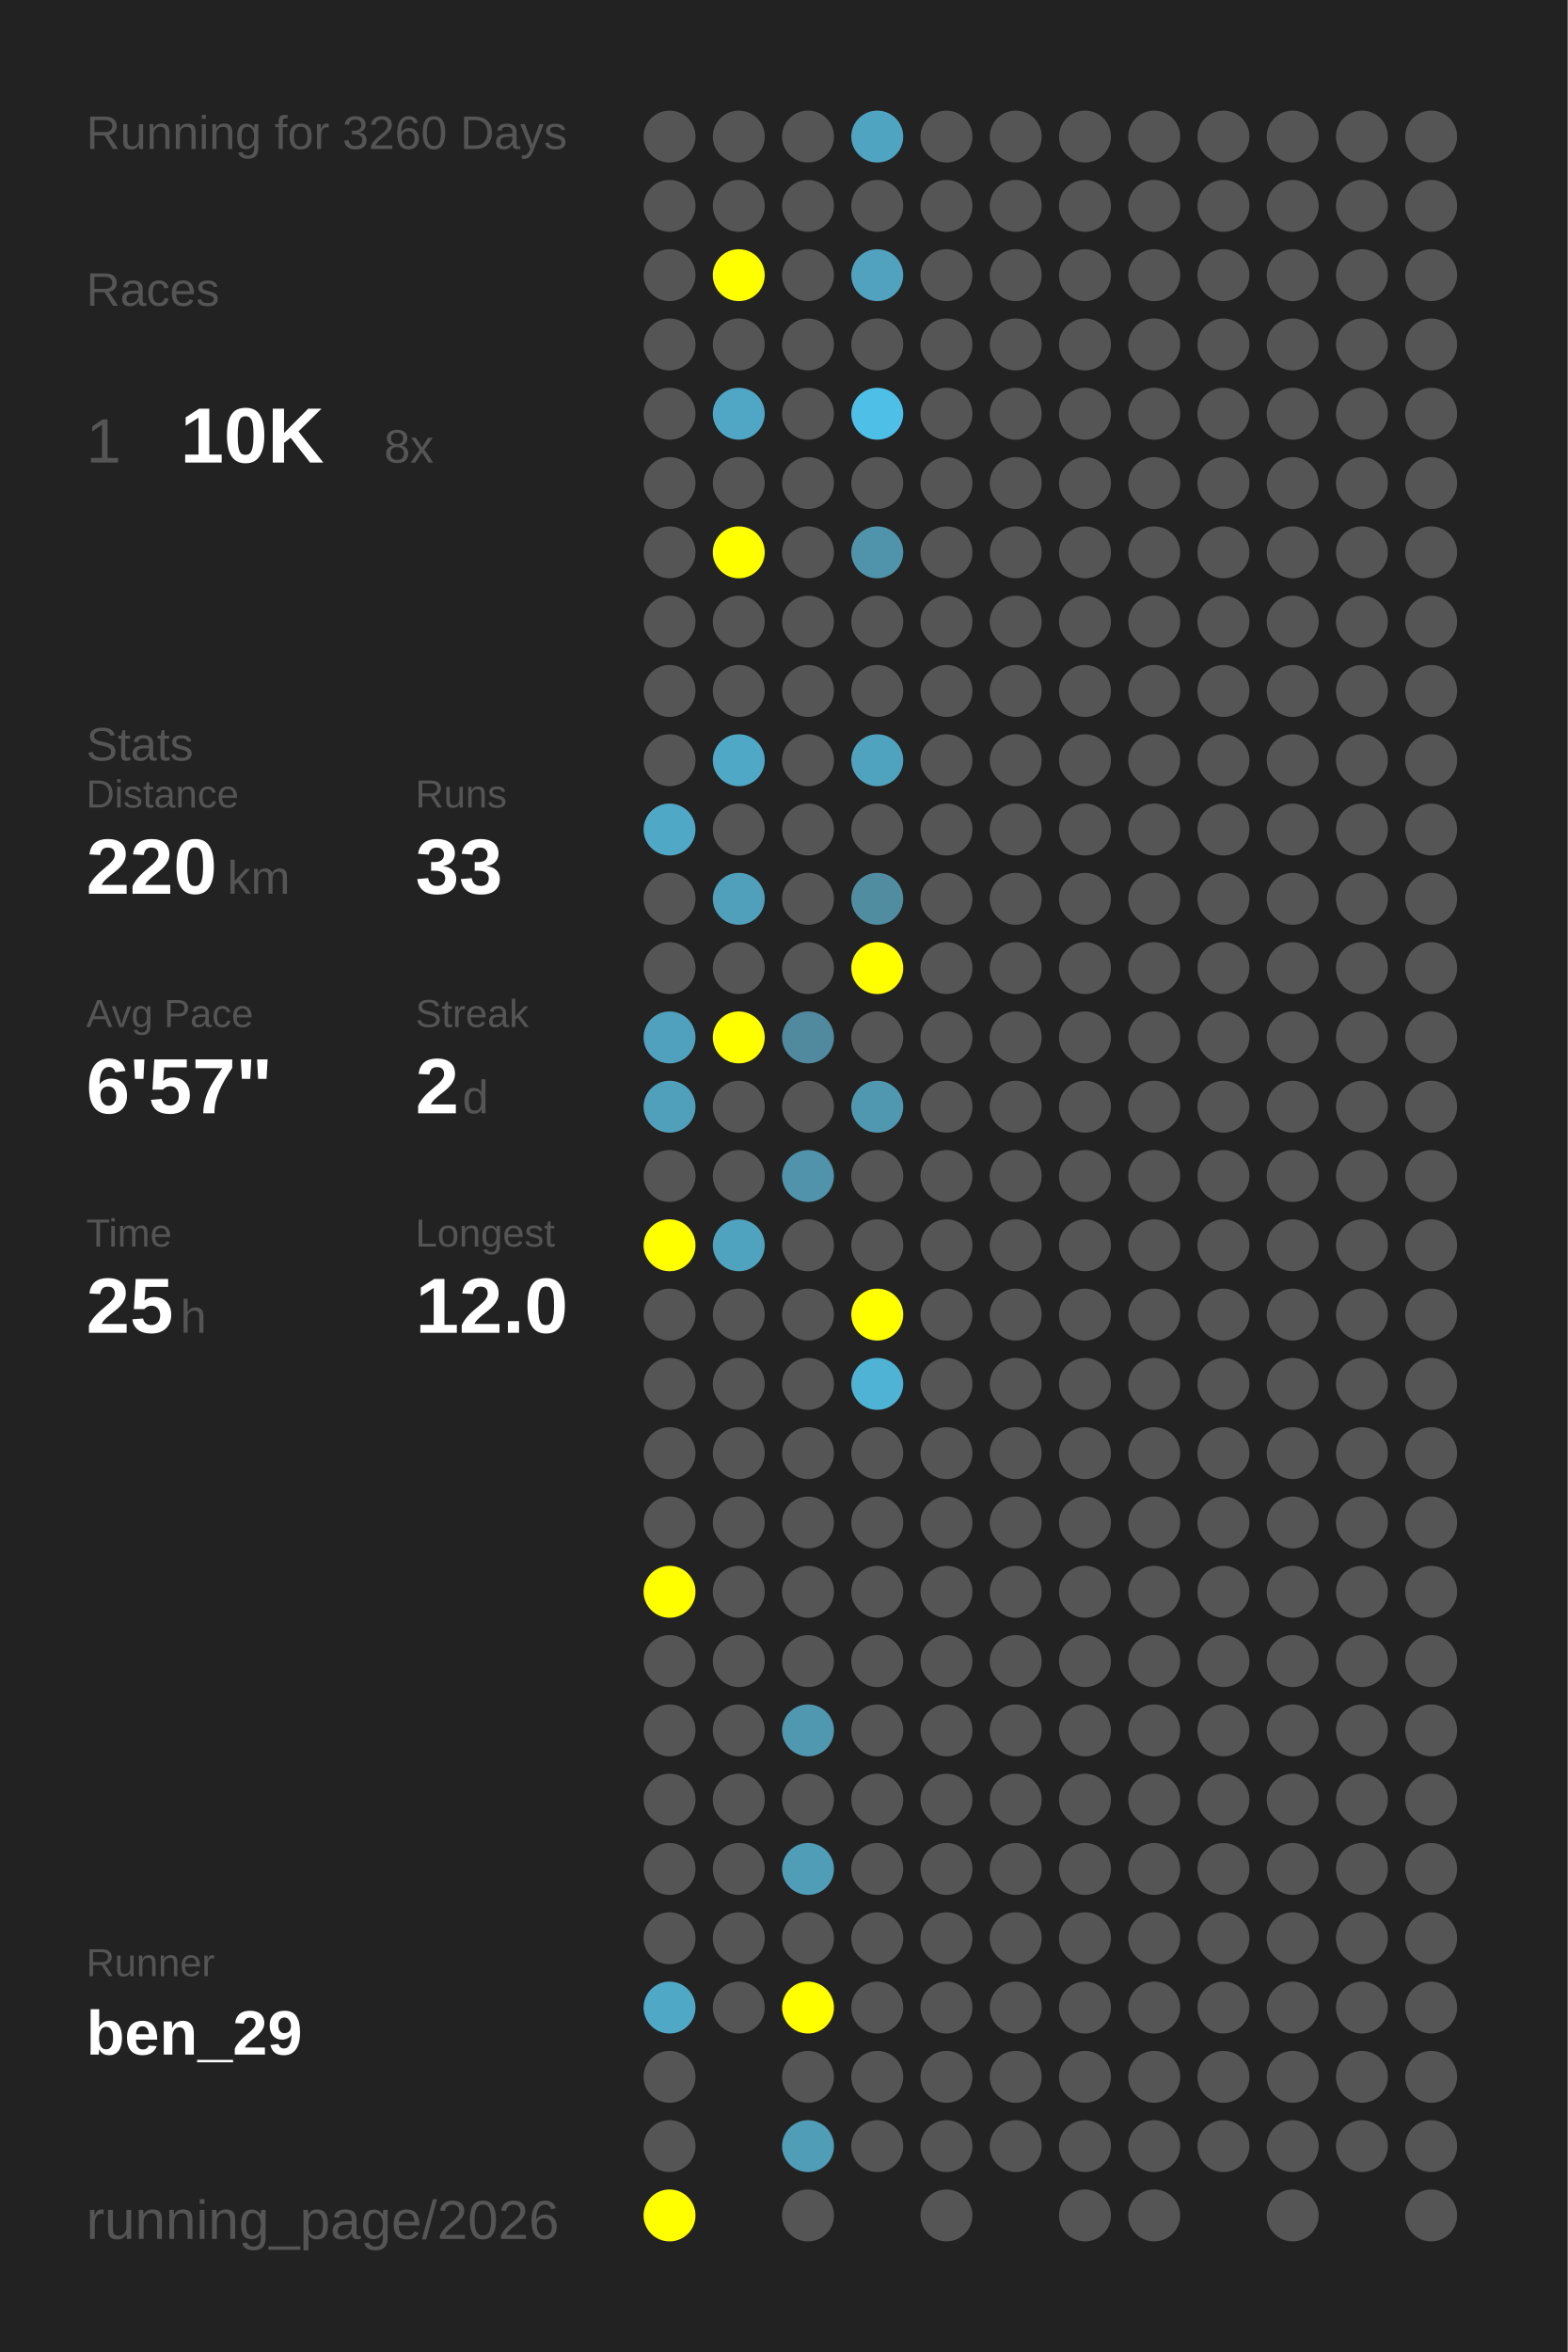
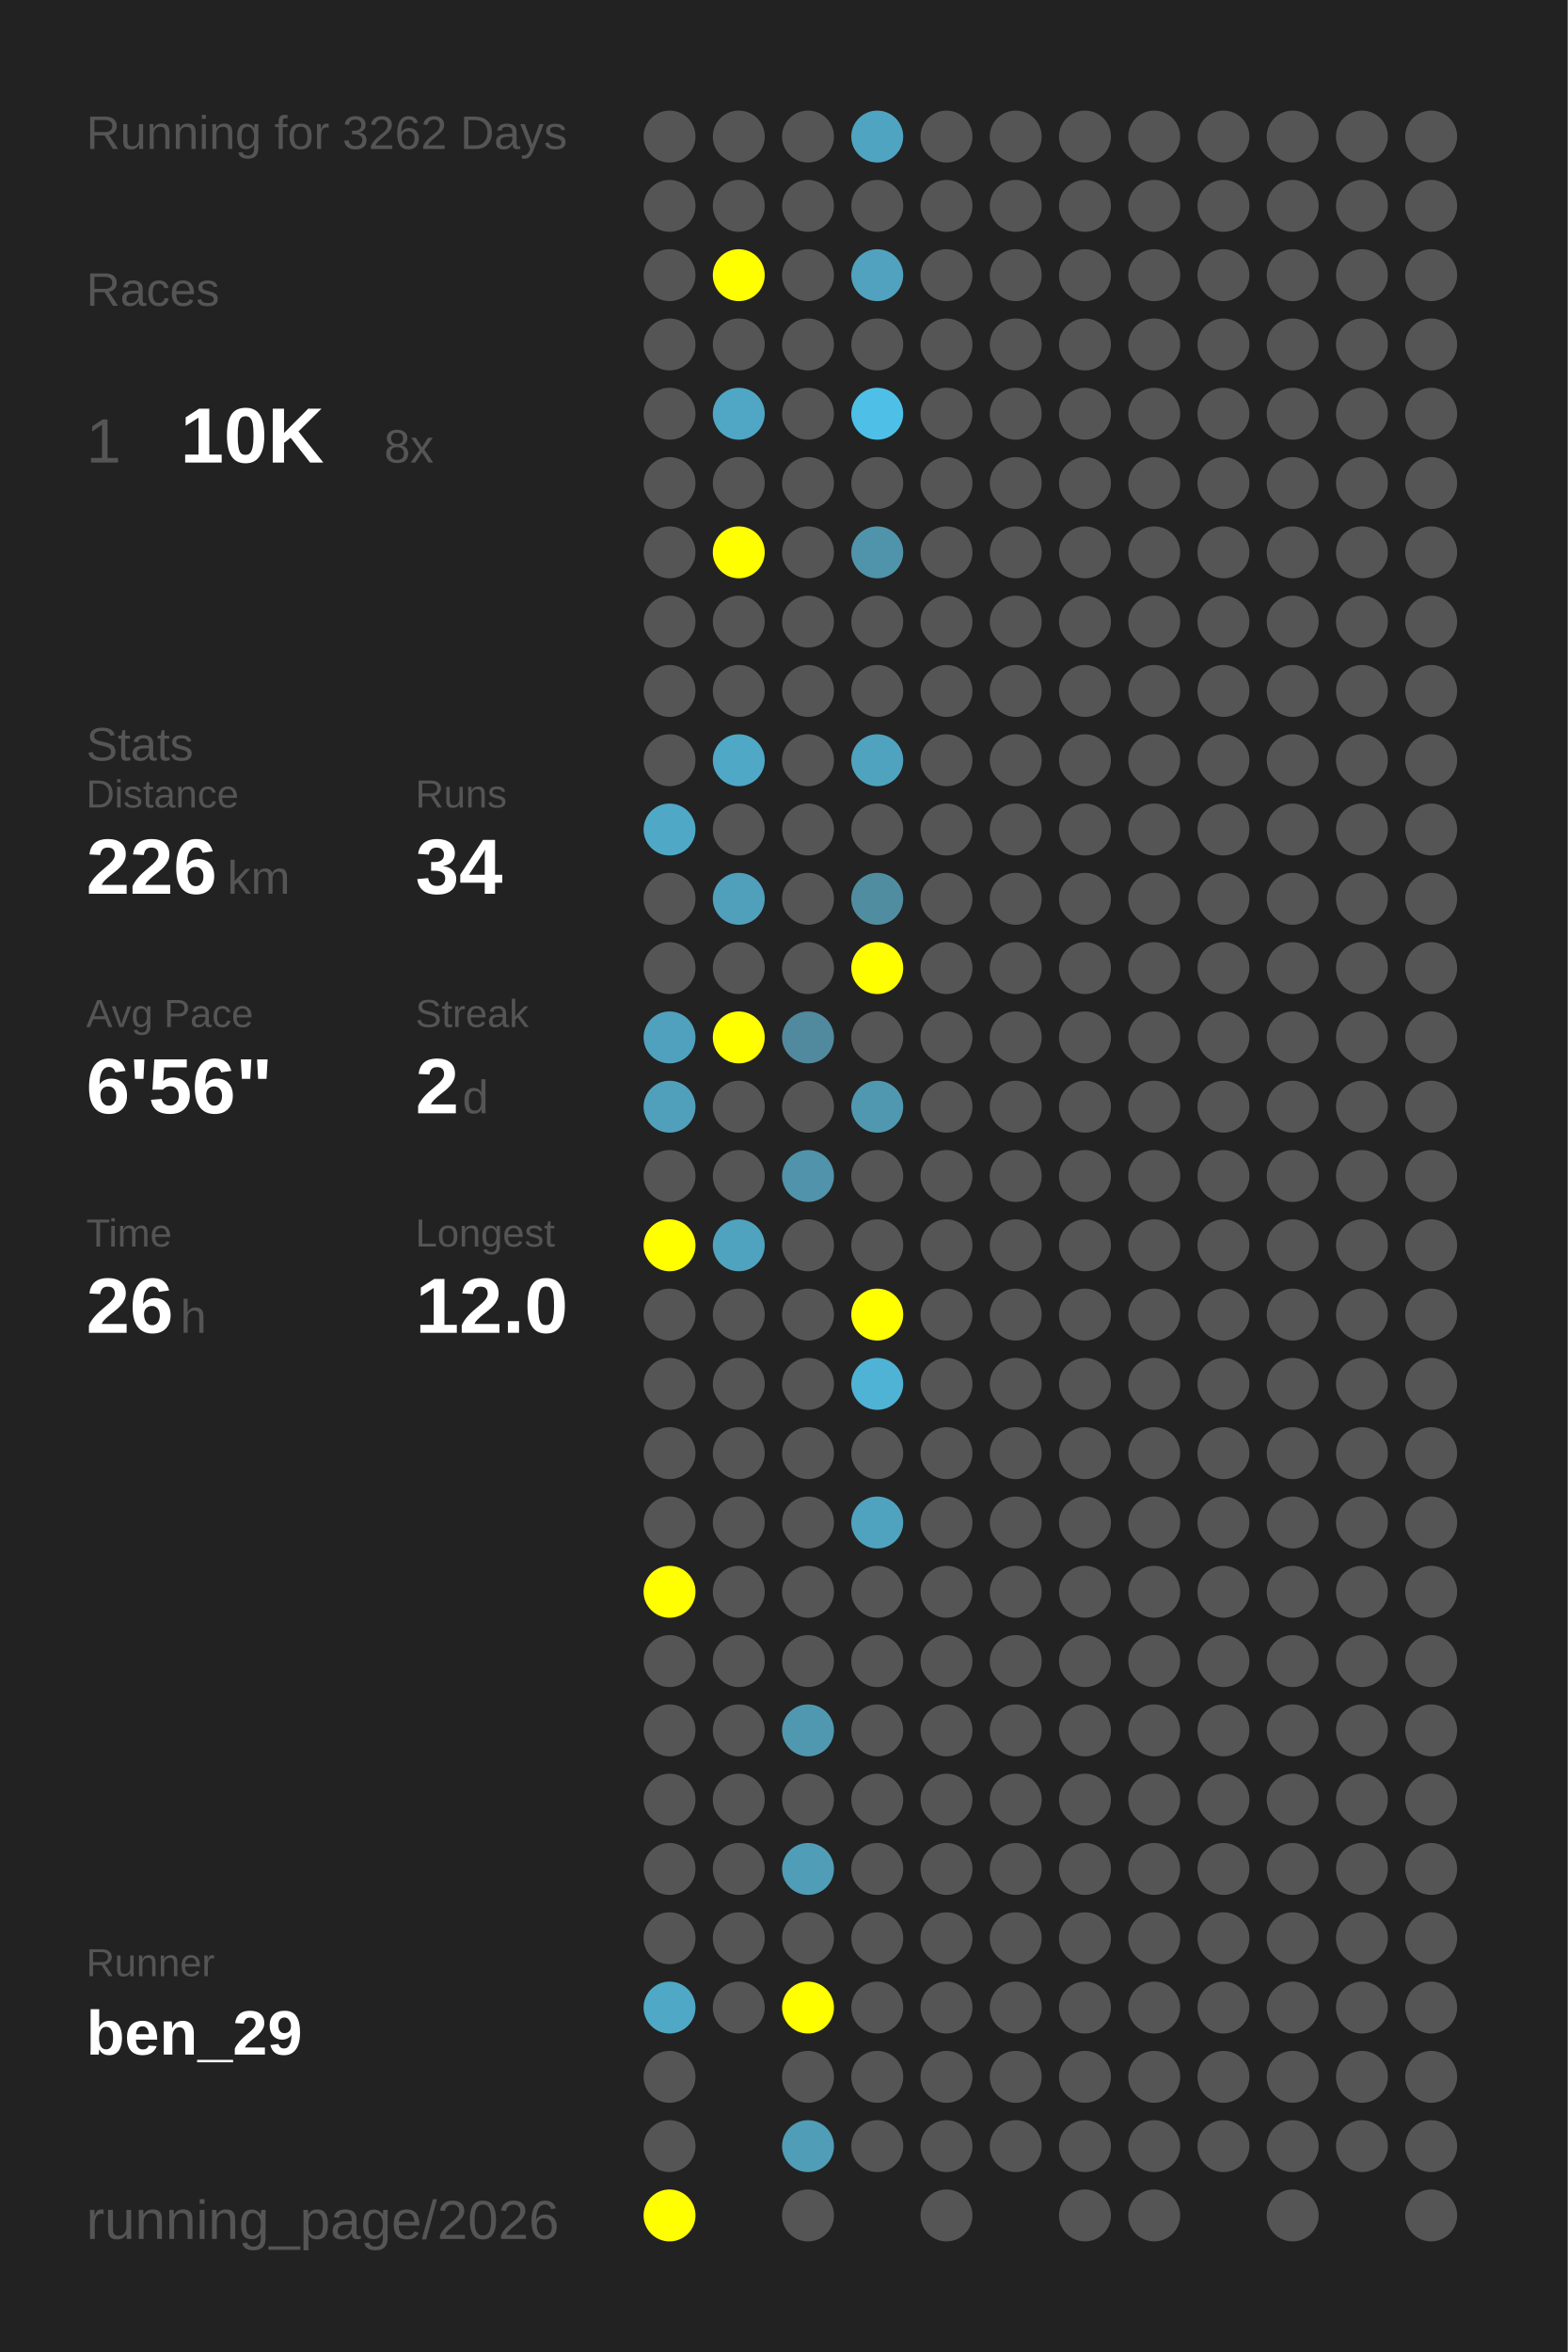
<svg xmlns="http://www.w3.org/2000/svg" baseProfile="full" height="300mm" version="1.1" viewBox="0,0,200,300" width="200mm">
  <defs />
  <rect fill="#222222" height="300" width="200" x="0" y="0" />
-   <text fill="#555555" style="font-size:6px; font-family:Arial;" x="11" y="19">Running for 3260 Days</text>
+   <text fill="#555555" style="font-size:6px; font-family:Arial;" x="11" y="19">Running for 3262 Days</text>
  <text fill="#555555" style="font-size:6px; font-family:Arial;" x="11" y="39">Races</text>
  <text fill="#555555" style="font-size:8px; font-family:Arial;" x="11" y="59">1</text>
  <text fill="#FFFFFF" style="font-size:10px; font-family:Arial; font-weight:bold;" x="23" y="59">10K</text>
  <text fill="#555555" style="font-size:6px; font-family:Arial;" x="49" y="59">8x</text>
  <text fill="#555555" style="font-size:6px; font-family:Arial;" x="11" y="97">Stats</text>
  <text fill="#555555" style="font-size:5px; font-family:Arial;" x="11" y="103">Distance</text>
-   <text fill="#FFFFFF" style="font-size:10px; font-family:Arial; font-weight:bold;" x="11" y="114">220</text>
+   <text fill="#FFFFFF" style="font-size:10px; font-family:Arial; font-weight:bold;" x="11" y="114">226</text>
  <text fill="#555555" style="font-size:6px; font-family:Arial;" x="29" y="114">km</text>
  <text fill="#555555" style="font-size:5px; font-family:Arial;" x="53" y="103">Runs</text>
-   <text fill="#FFFFFF" style="font-size:10px; font-family:Arial; font-weight:bold;" x="53" y="114">33</text>
+   <text fill="#FFFFFF" style="font-size:10px; font-family:Arial; font-weight:bold;" x="53" y="114">34</text>
  <text fill="#555555" style="font-size:5px; font-family:Arial;" x="11" y="131">Avg Pace</text>
-   <text fill="#FFFFFF" style="font-size:10px; font-family:Arial; font-weight:bold;" x="11" y="142">6'57"</text>
+   <text fill="#FFFFFF" style="font-size:10px; font-family:Arial; font-weight:bold;" x="11" y="142">6'56"</text>
  <text fill="#555555" style="font-size:5px; font-family:Arial;" x="53" y="131">Streak</text>
  <text fill="#FFFFFF" style="font-size:10px; font-family:Arial; font-weight:bold;" x="53" y="142">2</text>
  <text fill="#555555" style="font-size:6px; font-family:Arial;" x="59" y="142">d</text>
  <text fill="#555555" style="font-size:5px; font-family:Arial;" x="11" y="159">Time</text>
-   <text fill="#FFFFFF" style="font-size:10px; font-family:Arial; font-weight:bold;" x="11" y="170">25</text>
+   <text fill="#FFFFFF" style="font-size:10px; font-family:Arial; font-weight:bold;" x="11" y="170">26</text>
  <text fill="#555555" style="font-size:6px; font-family:Arial;" x="23" y="170">h</text>
  <text fill="#555555" style="font-size:5px; font-family:Arial;" x="53" y="159">Longest</text>
  <text fill="#FFFFFF" style="font-size:10px; font-family:Arial; font-weight:bold;" x="53" y="170">12.0</text>
  <text fill="#555555" style="font-size:5px; font-family:Arial;" x="11" y="252.065">Runner</text>
  <text fill="#FFFFFF" style="font-size:8px; font-family:Arial; font-weight:bold;" x="11" y="262.065">ben_29</text>
  <text fill="#555555" style="font-size:7px; font-family:Arial;" x="11" y="285.581">running_page/2026</text>
  <circle cx="85.417" cy="17.419" fill="#555555" r="3.312" />
  <circle cx="85.417" cy="26.258" fill="#555555" r="3.312" />
  <circle cx="85.417" cy="35.097" fill="#555555" r="3.312" />
  <circle cx="85.417" cy="43.935" fill="#555555" r="3.312" />
  <circle cx="85.417" cy="52.774" fill="#555555" r="3.312" />
  <circle cx="85.417" cy="61.613" fill="#555555" r="3.312" />
  <circle cx="85.417" cy="70.452" fill="#555555" r="3.312" />
  <circle cx="85.417" cy="79.29" fill="#555555" r="3.312" />
  <circle cx="85.417" cy="88.129" fill="#555555" r="3.312" />
  <circle cx="85.417" cy="96.968" fill="#555555" r="3.312" />
  <circle cx="85.417" cy="105.806" fill="#4fa8c6" r="3.312" />
  <circle cx="85.417" cy="114.645" fill="#555555" r="3.312" />
  <circle cx="85.417" cy="123.484" fill="#555555" r="3.312" />
  <circle cx="85.417" cy="132.323" fill="#50a1bd" r="3.312" />
  <circle cx="85.417" cy="141.161" fill="#50a0bb" r="3.312" />
  <circle cx="85.417" cy="150" fill="#555555" r="3.312" />
  <circle cx="85.417" cy="158.839" fill="#FFFF00" r="3.312" />
  <circle cx="85.417" cy="167.677" fill="#555555" r="3.312" />
  <circle cx="85.417" cy="176.516" fill="#555555" r="3.312" />
  <circle cx="85.417" cy="185.355" fill="#555555" r="3.312" />
  <circle cx="85.417" cy="194.194" fill="#555555" r="3.312" />
  <circle cx="85.417" cy="203.032" fill="#FFFF00" r="3.312" />
  <circle cx="85.417" cy="211.871" fill="#555555" r="3.312" />
  <circle cx="85.417" cy="220.71" fill="#555555" r="3.312" />
  <circle cx="85.417" cy="229.548" fill="#555555" r="3.312" />
  <circle cx="85.417" cy="238.387" fill="#555555" r="3.312" />
  <circle cx="85.417" cy="247.226" fill="#555555" r="3.312" />
  <circle cx="85.417" cy="256.065" fill="#4fa8c6" r="3.312" />
  <circle cx="85.417" cy="264.903" fill="#555555" r="3.312" />
  <circle cx="85.417" cy="273.742" fill="#555555" r="3.312" />
  <circle cx="85.417" cy="282.581" fill="#FFFF00" r="3.312" />
  <circle cx="94.25" cy="17.419" fill="#555555" r="3.312" />
  <circle cx="94.25" cy="26.258" fill="#555555" r="3.312" />
  <circle cx="94.25" cy="35.097" fill="#FFFF00" r="3.312" />
  <circle cx="94.25" cy="43.935" fill="#555555" r="3.312" />
  <circle cx="94.25" cy="52.774" fill="#4fa7c5" r="3.312" />
  <circle cx="94.25" cy="61.613" fill="#555555" r="3.312" />
  <circle cx="94.25" cy="70.452" fill="#FFFF00" r="3.312" />
  <circle cx="94.25" cy="79.29" fill="#555555" r="3.312" />
  <circle cx="94.25" cy="88.129" fill="#555555" r="3.312" />
  <circle cx="94.25" cy="96.968" fill="#4fa8c6" r="3.312" />
  <circle cx="94.25" cy="105.806" fill="#555555" r="3.312" />
  <circle cx="94.25" cy="114.645" fill="#50a0bb" r="3.312" />
  <circle cx="94.25" cy="123.484" fill="#555555" r="3.312" />
  <circle cx="94.25" cy="132.323" fill="#FFFF00" r="3.312" />
  <circle cx="94.25" cy="141.161" fill="#555555" r="3.312" />
  <circle cx="94.25" cy="150" fill="#555555" r="3.312" />
  <circle cx="94.25" cy="158.839" fill="#4fa3bf" r="3.312" />
  <circle cx="94.25" cy="167.677" fill="#555555" r="3.312" />
  <circle cx="94.25" cy="176.516" fill="#555555" r="3.312" />
  <circle cx="94.25" cy="185.355" fill="#555555" r="3.312" />
  <circle cx="94.25" cy="194.194" fill="#555555" r="3.312" />
  <circle cx="94.25" cy="203.032" fill="#555555" r="3.312" />
  <circle cx="94.25" cy="211.871" fill="#555555" r="3.312" />
  <circle cx="94.25" cy="220.71" fill="#555555" r="3.312" />
  <circle cx="94.25" cy="229.548" fill="#555555" r="3.312" />
  <circle cx="94.25" cy="238.387" fill="#555555" r="3.312" />
  <circle cx="94.25" cy="247.226" fill="#555555" r="3.312" />
  <circle cx="94.25" cy="256.065" fill="#555555" r="3.312" />
  <circle cx="103.083" cy="17.419" fill="#555555" r="3.312" />
  <circle cx="103.083" cy="26.258" fill="#555555" r="3.312" />
  <circle cx="103.083" cy="35.097" fill="#555555" r="3.312" />
  <circle cx="103.083" cy="43.935" fill="#555555" r="3.312" />
  <circle cx="103.083" cy="52.774" fill="#555555" r="3.312" />
  <circle cx="103.083" cy="61.613" fill="#555555" r="3.312" />
  <circle cx="103.083" cy="70.452" fill="#555555" r="3.312" />
  <circle cx="103.083" cy="79.29" fill="#555555" r="3.312" />
  <circle cx="103.083" cy="88.129" fill="#555555" r="3.312" />
  <circle cx="103.083" cy="96.968" fill="#555555" r="3.312" />
  <circle cx="103.083" cy="105.806" fill="#555555" r="3.312" />
  <circle cx="103.083" cy="114.645" fill="#555555" r="3.312" />
  <circle cx="103.083" cy="123.484" fill="#555555" r="3.312" />
  <circle cx="103.083" cy="132.323" fill="#518a9e" r="3.312" />
  <circle cx="103.083" cy="141.161" fill="#555555" r="3.312" />
  <circle cx="103.083" cy="150" fill="#5093aa" r="3.312" />
  <circle cx="103.083" cy="158.839" fill="#555555" r="3.312" />
  <circle cx="103.083" cy="167.677" fill="#555555" r="3.312" />
  <circle cx="103.083" cy="176.516" fill="#555555" r="3.312" />
  <circle cx="103.083" cy="185.355" fill="#555555" r="3.312" />
  <circle cx="103.083" cy="194.194" fill="#555555" r="3.312" />
  <circle cx="103.083" cy="203.032" fill="#555555" r="3.312" />
  <circle cx="103.083" cy="211.871" fill="#555555" r="3.312" />
  <circle cx="103.083" cy="220.71" fill="#5098b0" r="3.312" />
  <circle cx="103.083" cy="229.548" fill="#555555" r="3.312" />
  <circle cx="103.083" cy="238.387" fill="#509db7" r="3.312" />
  <circle cx="103.083" cy="247.226" fill="#555555" r="3.312" />
  <circle cx="103.083" cy="256.065" fill="#FFFF00" r="3.312" />
  <circle cx="103.083" cy="264.903" fill="#555555" r="3.312" />
  <circle cx="103.083" cy="273.742" fill="#509db7" r="3.312" />
  <circle cx="103.083" cy="282.581" fill="#555555" r="3.312" />
  <circle cx="111.917" cy="17.419" fill="#4fa4c1" r="3.312" />
  <circle cx="111.917" cy="26.258" fill="#555555" r="3.312" />
  <circle cx="111.917" cy="35.097" fill="#50a2be" r="3.312" />
  <circle cx="111.917" cy="43.935" fill="#555555" r="3.312" />
  <circle cx="111.917" cy="52.774" fill="#4ec0e7" r="3.312" />
  <circle cx="111.917" cy="61.613" fill="#555555" r="3.312" />
  <circle cx="111.917" cy="70.452" fill="#5094ab" r="3.312" />
  <circle cx="111.917" cy="79.29" fill="#555555" r="3.312" />
  <circle cx="111.917" cy="88.129" fill="#555555" r="3.312" />
  <circle cx="111.917" cy="96.968" fill="#4fa3bf" r="3.312" />
  <circle cx="111.917" cy="105.806" fill="#555555" r="3.312" />
  <circle cx="111.917" cy="114.645" fill="#518da1" r="3.312" />
  <circle cx="111.917" cy="123.484" fill="#FFFF00" r="3.312" />
  <circle cx="111.917" cy="132.323" fill="#555555" r="3.312" />
  <circle cx="111.917" cy="141.161" fill="#5098b0" r="3.312" />
  <circle cx="111.917" cy="150" fill="#555555" r="3.312" />
  <circle cx="111.917" cy="158.839" fill="#555555" r="3.312" />
  <circle cx="111.917" cy="167.677" fill="#FFFF00" r="3.312" />
  <circle cx="111.917" cy="176.516" fill="#4eb3d5" r="3.312" />
  <circle cx="111.917" cy="185.355" fill="#555555" r="3.312" />
-   <circle cx="111.917" cy="194.194" fill="#555555" r="3.312" />
+   <circle cx="111.917" cy="194.194" fill="#4fa3bf" r="3.312" />
  <circle cx="111.917" cy="203.032" fill="#555555" r="3.312" />
  <circle cx="111.917" cy="211.871" fill="#555555" r="3.312" />
  <circle cx="111.917" cy="220.71" fill="#555555" r="3.312" />
  <circle cx="111.917" cy="229.548" fill="#555555" r="3.312" />
  <circle cx="111.917" cy="238.387" fill="#555555" r="3.312" />
  <circle cx="111.917" cy="247.226" fill="#555555" r="3.312" />
  <circle cx="111.917" cy="256.065" fill="#555555" r="3.312" />
  <circle cx="111.917" cy="264.903" fill="#555555" r="3.312" />
  <circle cx="111.917" cy="273.742" fill="#555555" r="3.312" />
  <circle cx="120.75" cy="17.419" fill="#555555" r="3.312" />
  <circle cx="120.75" cy="26.258" fill="#555555" r="3.312" />
  <circle cx="120.75" cy="35.097" fill="#555555" r="3.312" />
  <circle cx="120.75" cy="43.935" fill="#555555" r="3.312" />
  <circle cx="120.75" cy="52.774" fill="#555555" r="3.312" />
  <circle cx="120.75" cy="61.613" fill="#555555" r="3.312" />
  <circle cx="120.75" cy="70.452" fill="#555555" r="3.312" />
  <circle cx="120.75" cy="79.29" fill="#555555" r="3.312" />
  <circle cx="120.75" cy="88.129" fill="#555555" r="3.312" />
  <circle cx="120.75" cy="96.968" fill="#555555" r="3.312" />
  <circle cx="120.75" cy="105.806" fill="#555555" r="3.312" />
  <circle cx="120.75" cy="114.645" fill="#555555" r="3.312" />
  <circle cx="120.75" cy="123.484" fill="#555555" r="3.312" />
  <circle cx="120.75" cy="132.323" fill="#555555" r="3.312" />
  <circle cx="120.75" cy="141.161" fill="#555555" r="3.312" />
  <circle cx="120.75" cy="150" fill="#555555" r="3.312" />
  <circle cx="120.75" cy="158.839" fill="#555555" r="3.312" />
  <circle cx="120.75" cy="167.677" fill="#555555" r="3.312" />
  <circle cx="120.75" cy="176.516" fill="#555555" r="3.312" />
  <circle cx="120.75" cy="185.355" fill="#555555" r="3.312" />
  <circle cx="120.75" cy="194.194" fill="#555555" r="3.312" />
  <circle cx="120.75" cy="203.032" fill="#555555" r="3.312" />
  <circle cx="120.75" cy="211.871" fill="#555555" r="3.312" />
  <circle cx="120.75" cy="220.71" fill="#555555" r="3.312" />
  <circle cx="120.75" cy="229.548" fill="#555555" r="3.312" />
  <circle cx="120.75" cy="238.387" fill="#555555" r="3.312" />
  <circle cx="120.75" cy="247.226" fill="#555555" r="3.312" />
  <circle cx="120.75" cy="256.065" fill="#555555" r="3.312" />
  <circle cx="120.75" cy="264.903" fill="#555555" r="3.312" />
  <circle cx="120.75" cy="273.742" fill="#555555" r="3.312" />
  <circle cx="120.75" cy="282.581" fill="#555555" r="3.312" />
  <circle cx="129.583" cy="17.419" fill="#555555" r="3.312" />
  <circle cx="129.583" cy="26.258" fill="#555555" r="3.312" />
  <circle cx="129.583" cy="35.097" fill="#555555" r="3.312" />
  <circle cx="129.583" cy="43.935" fill="#555555" r="3.312" />
  <circle cx="129.583" cy="52.774" fill="#555555" r="3.312" />
  <circle cx="129.583" cy="61.613" fill="#555555" r="3.312" />
  <circle cx="129.583" cy="70.452" fill="#555555" r="3.312" />
  <circle cx="129.583" cy="79.29" fill="#555555" r="3.312" />
  <circle cx="129.583" cy="88.129" fill="#555555" r="3.312" />
  <circle cx="129.583" cy="96.968" fill="#555555" r="3.312" />
  <circle cx="129.583" cy="105.806" fill="#555555" r="3.312" />
  <circle cx="129.583" cy="114.645" fill="#555555" r="3.312" />
  <circle cx="129.583" cy="123.484" fill="#555555" r="3.312" />
  <circle cx="129.583" cy="132.323" fill="#555555" r="3.312" />
  <circle cx="129.583" cy="141.161" fill="#555555" r="3.312" />
  <circle cx="129.583" cy="150" fill="#555555" r="3.312" />
  <circle cx="129.583" cy="158.839" fill="#555555" r="3.312" />
  <circle cx="129.583" cy="167.677" fill="#555555" r="3.312" />
  <circle cx="129.583" cy="176.516" fill="#555555" r="3.312" />
  <circle cx="129.583" cy="185.355" fill="#555555" r="3.312" />
  <circle cx="129.583" cy="194.194" fill="#555555" r="3.312" />
  <circle cx="129.583" cy="203.032" fill="#555555" r="3.312" />
  <circle cx="129.583" cy="211.871" fill="#555555" r="3.312" />
  <circle cx="129.583" cy="220.71" fill="#555555" r="3.312" />
  <circle cx="129.583" cy="229.548" fill="#555555" r="3.312" />
  <circle cx="129.583" cy="238.387" fill="#555555" r="3.312" />
  <circle cx="129.583" cy="247.226" fill="#555555" r="3.312" />
  <circle cx="129.583" cy="256.065" fill="#555555" r="3.312" />
  <circle cx="129.583" cy="264.903" fill="#555555" r="3.312" />
  <circle cx="129.583" cy="273.742" fill="#555555" r="3.312" />
  <circle cx="138.417" cy="17.419" fill="#555555" r="3.312" />
  <circle cx="138.417" cy="26.258" fill="#555555" r="3.312" />
  <circle cx="138.417" cy="35.097" fill="#555555" r="3.312" />
  <circle cx="138.417" cy="43.935" fill="#555555" r="3.312" />
  <circle cx="138.417" cy="52.774" fill="#555555" r="3.312" />
  <circle cx="138.417" cy="61.613" fill="#555555" r="3.312" />
  <circle cx="138.417" cy="70.452" fill="#555555" r="3.312" />
  <circle cx="138.417" cy="79.29" fill="#555555" r="3.312" />
  <circle cx="138.417" cy="88.129" fill="#555555" r="3.312" />
  <circle cx="138.417" cy="96.968" fill="#555555" r="3.312" />
  <circle cx="138.417" cy="105.806" fill="#555555" r="3.312" />
  <circle cx="138.417" cy="114.645" fill="#555555" r="3.312" />
  <circle cx="138.417" cy="123.484" fill="#555555" r="3.312" />
  <circle cx="138.417" cy="132.323" fill="#555555" r="3.312" />
  <circle cx="138.417" cy="141.161" fill="#555555" r="3.312" />
  <circle cx="138.417" cy="150" fill="#555555" r="3.312" />
  <circle cx="138.417" cy="158.839" fill="#555555" r="3.312" />
  <circle cx="138.417" cy="167.677" fill="#555555" r="3.312" />
  <circle cx="138.417" cy="176.516" fill="#555555" r="3.312" />
  <circle cx="138.417" cy="185.355" fill="#555555" r="3.312" />
  <circle cx="138.417" cy="194.194" fill="#555555" r="3.312" />
  <circle cx="138.417" cy="203.032" fill="#555555" r="3.312" />
  <circle cx="138.417" cy="211.871" fill="#555555" r="3.312" />
  <circle cx="138.417" cy="220.71" fill="#555555" r="3.312" />
  <circle cx="138.417" cy="229.548" fill="#555555" r="3.312" />
  <circle cx="138.417" cy="238.387" fill="#555555" r="3.312" />
  <circle cx="138.417" cy="247.226" fill="#555555" r="3.312" />
  <circle cx="138.417" cy="256.065" fill="#555555" r="3.312" />
  <circle cx="138.417" cy="264.903" fill="#555555" r="3.312" />
  <circle cx="138.417" cy="273.742" fill="#555555" r="3.312" />
  <circle cx="138.417" cy="282.581" fill="#555555" r="3.312" />
  <circle cx="147.25" cy="17.419" fill="#555555" r="3.312" />
  <circle cx="147.25" cy="26.258" fill="#555555" r="3.312" />
  <circle cx="147.25" cy="35.097" fill="#555555" r="3.312" />
  <circle cx="147.25" cy="43.935" fill="#555555" r="3.312" />
  <circle cx="147.25" cy="52.774" fill="#555555" r="3.312" />
  <circle cx="147.25" cy="61.613" fill="#555555" r="3.312" />
  <circle cx="147.25" cy="70.452" fill="#555555" r="3.312" />
  <circle cx="147.25" cy="79.29" fill="#555555" r="3.312" />
  <circle cx="147.25" cy="88.129" fill="#555555" r="3.312" />
  <circle cx="147.25" cy="96.968" fill="#555555" r="3.312" />
  <circle cx="147.25" cy="105.806" fill="#555555" r="3.312" />
  <circle cx="147.25" cy="114.645" fill="#555555" r="3.312" />
  <circle cx="147.25" cy="123.484" fill="#555555" r="3.312" />
  <circle cx="147.25" cy="132.323" fill="#555555" r="3.312" />
  <circle cx="147.25" cy="141.161" fill="#555555" r="3.312" />
  <circle cx="147.25" cy="150" fill="#555555" r="3.312" />
  <circle cx="147.25" cy="158.839" fill="#555555" r="3.312" />
  <circle cx="147.25" cy="167.677" fill="#555555" r="3.312" />
  <circle cx="147.25" cy="176.516" fill="#555555" r="3.312" />
  <circle cx="147.25" cy="185.355" fill="#555555" r="3.312" />
  <circle cx="147.25" cy="194.194" fill="#555555" r="3.312" />
  <circle cx="147.25" cy="203.032" fill="#555555" r="3.312" />
  <circle cx="147.25" cy="211.871" fill="#555555" r="3.312" />
  <circle cx="147.25" cy="220.71" fill="#555555" r="3.312" />
  <circle cx="147.25" cy="229.548" fill="#555555" r="3.312" />
  <circle cx="147.25" cy="238.387" fill="#555555" r="3.312" />
  <circle cx="147.25" cy="247.226" fill="#555555" r="3.312" />
  <circle cx="147.25" cy="256.065" fill="#555555" r="3.312" />
  <circle cx="147.25" cy="264.903" fill="#555555" r="3.312" />
  <circle cx="147.25" cy="273.742" fill="#555555" r="3.312" />
  <circle cx="147.25" cy="282.581" fill="#555555" r="3.312" />
  <circle cx="156.083" cy="17.419" fill="#555555" r="3.312" />
  <circle cx="156.083" cy="26.258" fill="#555555" r="3.312" />
  <circle cx="156.083" cy="35.097" fill="#555555" r="3.312" />
  <circle cx="156.083" cy="43.935" fill="#555555" r="3.312" />
  <circle cx="156.083" cy="52.774" fill="#555555" r="3.312" />
  <circle cx="156.083" cy="61.613" fill="#555555" r="3.312" />
  <circle cx="156.083" cy="70.452" fill="#555555" r="3.312" />
  <circle cx="156.083" cy="79.29" fill="#555555" r="3.312" />
  <circle cx="156.083" cy="88.129" fill="#555555" r="3.312" />
  <circle cx="156.083" cy="96.968" fill="#555555" r="3.312" />
  <circle cx="156.083" cy="105.806" fill="#555555" r="3.312" />
  <circle cx="156.083" cy="114.645" fill="#555555" r="3.312" />
  <circle cx="156.083" cy="123.484" fill="#555555" r="3.312" />
  <circle cx="156.083" cy="132.323" fill="#555555" r="3.312" />
  <circle cx="156.083" cy="141.161" fill="#555555" r="3.312" />
  <circle cx="156.083" cy="150" fill="#555555" r="3.312" />
  <circle cx="156.083" cy="158.839" fill="#555555" r="3.312" />
  <circle cx="156.083" cy="167.677" fill="#555555" r="3.312" />
  <circle cx="156.083" cy="176.516" fill="#555555" r="3.312" />
  <circle cx="156.083" cy="185.355" fill="#555555" r="3.312" />
  <circle cx="156.083" cy="194.194" fill="#555555" r="3.312" />
  <circle cx="156.083" cy="203.032" fill="#555555" r="3.312" />
  <circle cx="156.083" cy="211.871" fill="#555555" r="3.312" />
  <circle cx="156.083" cy="220.71" fill="#555555" r="3.312" />
  <circle cx="156.083" cy="229.548" fill="#555555" r="3.312" />
  <circle cx="156.083" cy="238.387" fill="#555555" r="3.312" />
  <circle cx="156.083" cy="247.226" fill="#555555" r="3.312" />
  <circle cx="156.083" cy="256.065" fill="#555555" r="3.312" />
  <circle cx="156.083" cy="264.903" fill="#555555" r="3.312" />
  <circle cx="156.083" cy="273.742" fill="#555555" r="3.312" />
  <circle cx="164.917" cy="17.419" fill="#555555" r="3.312" />
  <circle cx="164.917" cy="26.258" fill="#555555" r="3.312" />
  <circle cx="164.917" cy="35.097" fill="#555555" r="3.312" />
  <circle cx="164.917" cy="43.935" fill="#555555" r="3.312" />
  <circle cx="164.917" cy="52.774" fill="#555555" r="3.312" />
  <circle cx="164.917" cy="61.613" fill="#555555" r="3.312" />
  <circle cx="164.917" cy="70.452" fill="#555555" r="3.312" />
  <circle cx="164.917" cy="79.29" fill="#555555" r="3.312" />
  <circle cx="164.917" cy="88.129" fill="#555555" r="3.312" />
  <circle cx="164.917" cy="96.968" fill="#555555" r="3.312" />
  <circle cx="164.917" cy="105.806" fill="#555555" r="3.312" />
  <circle cx="164.917" cy="114.645" fill="#555555" r="3.312" />
  <circle cx="164.917" cy="123.484" fill="#555555" r="3.312" />
  <circle cx="164.917" cy="132.323" fill="#555555" r="3.312" />
  <circle cx="164.917" cy="141.161" fill="#555555" r="3.312" />
  <circle cx="164.917" cy="150" fill="#555555" r="3.312" />
  <circle cx="164.917" cy="158.839" fill="#555555" r="3.312" />
  <circle cx="164.917" cy="167.677" fill="#555555" r="3.312" />
  <circle cx="164.917" cy="176.516" fill="#555555" r="3.312" />
  <circle cx="164.917" cy="185.355" fill="#555555" r="3.312" />
  <circle cx="164.917" cy="194.194" fill="#555555" r="3.312" />
  <circle cx="164.917" cy="203.032" fill="#555555" r="3.312" />
  <circle cx="164.917" cy="211.871" fill="#555555" r="3.312" />
  <circle cx="164.917" cy="220.71" fill="#555555" r="3.312" />
  <circle cx="164.917" cy="229.548" fill="#555555" r="3.312" />
  <circle cx="164.917" cy="238.387" fill="#555555" r="3.312" />
  <circle cx="164.917" cy="247.226" fill="#555555" r="3.312" />
  <circle cx="164.917" cy="256.065" fill="#555555" r="3.312" />
  <circle cx="164.917" cy="264.903" fill="#555555" r="3.312" />
  <circle cx="164.917" cy="273.742" fill="#555555" r="3.312" />
  <circle cx="164.917" cy="282.581" fill="#555555" r="3.312" />
  <circle cx="173.75" cy="17.419" fill="#555555" r="3.312" />
  <circle cx="173.75" cy="26.258" fill="#555555" r="3.312" />
  <circle cx="173.75" cy="35.097" fill="#555555" r="3.312" />
  <circle cx="173.75" cy="43.935" fill="#555555" r="3.312" />
  <circle cx="173.75" cy="52.774" fill="#555555" r="3.312" />
  <circle cx="173.75" cy="61.613" fill="#555555" r="3.312" />
  <circle cx="173.75" cy="70.452" fill="#555555" r="3.312" />
  <circle cx="173.75" cy="79.29" fill="#555555" r="3.312" />
  <circle cx="173.75" cy="88.129" fill="#555555" r="3.312" />
  <circle cx="173.75" cy="96.968" fill="#555555" r="3.312" />
  <circle cx="173.75" cy="105.806" fill="#555555" r="3.312" />
  <circle cx="173.75" cy="114.645" fill="#555555" r="3.312" />
  <circle cx="173.75" cy="123.484" fill="#555555" r="3.312" />
  <circle cx="173.75" cy="132.323" fill="#555555" r="3.312" />
  <circle cx="173.75" cy="141.161" fill="#555555" r="3.312" />
  <circle cx="173.75" cy="150" fill="#555555" r="3.312" />
  <circle cx="173.75" cy="158.839" fill="#555555" r="3.312" />
  <circle cx="173.75" cy="167.677" fill="#555555" r="3.312" />
  <circle cx="173.75" cy="176.516" fill="#555555" r="3.312" />
  <circle cx="173.75" cy="185.355" fill="#555555" r="3.312" />
  <circle cx="173.75" cy="194.194" fill="#555555" r="3.312" />
  <circle cx="173.75" cy="203.032" fill="#555555" r="3.312" />
  <circle cx="173.75" cy="211.871" fill="#555555" r="3.312" />
  <circle cx="173.75" cy="220.71" fill="#555555" r="3.312" />
  <circle cx="173.75" cy="229.548" fill="#555555" r="3.312" />
  <circle cx="173.75" cy="238.387" fill="#555555" r="3.312" />
  <circle cx="173.75" cy="247.226" fill="#555555" r="3.312" />
  <circle cx="173.75" cy="256.065" fill="#555555" r="3.312" />
  <circle cx="173.75" cy="264.903" fill="#555555" r="3.312" />
  <circle cx="173.75" cy="273.742" fill="#555555" r="3.312" />
  <circle cx="182.583" cy="17.419" fill="#555555" r="3.312" />
  <circle cx="182.583" cy="26.258" fill="#555555" r="3.312" />
  <circle cx="182.583" cy="35.097" fill="#555555" r="3.312" />
  <circle cx="182.583" cy="43.935" fill="#555555" r="3.312" />
  <circle cx="182.583" cy="52.774" fill="#555555" r="3.312" />
  <circle cx="182.583" cy="61.613" fill="#555555" r="3.312" />
  <circle cx="182.583" cy="70.452" fill="#555555" r="3.312" />
  <circle cx="182.583" cy="79.29" fill="#555555" r="3.312" />
  <circle cx="182.583" cy="88.129" fill="#555555" r="3.312" />
  <circle cx="182.583" cy="96.968" fill="#555555" r="3.312" />
  <circle cx="182.583" cy="105.806" fill="#555555" r="3.312" />
  <circle cx="182.583" cy="114.645" fill="#555555" r="3.312" />
  <circle cx="182.583" cy="123.484" fill="#555555" r="3.312" />
  <circle cx="182.583" cy="132.323" fill="#555555" r="3.312" />
  <circle cx="182.583" cy="141.161" fill="#555555" r="3.312" />
  <circle cx="182.583" cy="150" fill="#555555" r="3.312" />
  <circle cx="182.583" cy="158.839" fill="#555555" r="3.312" />
  <circle cx="182.583" cy="167.677" fill="#555555" r="3.312" />
  <circle cx="182.583" cy="176.516" fill="#555555" r="3.312" />
  <circle cx="182.583" cy="185.355" fill="#555555" r="3.312" />
  <circle cx="182.583" cy="194.194" fill="#555555" r="3.312" />
  <circle cx="182.583" cy="203.032" fill="#555555" r="3.312" />
  <circle cx="182.583" cy="211.871" fill="#555555" r="3.312" />
  <circle cx="182.583" cy="220.71" fill="#555555" r="3.312" />
  <circle cx="182.583" cy="229.548" fill="#555555" r="3.312" />
  <circle cx="182.583" cy="238.387" fill="#555555" r="3.312" />
  <circle cx="182.583" cy="247.226" fill="#555555" r="3.312" />
  <circle cx="182.583" cy="256.065" fill="#555555" r="3.312" />
  <circle cx="182.583" cy="264.903" fill="#555555" r="3.312" />
  <circle cx="182.583" cy="273.742" fill="#555555" r="3.312" />
  <circle cx="182.583" cy="282.581" fill="#555555" r="3.312" />
</svg>
